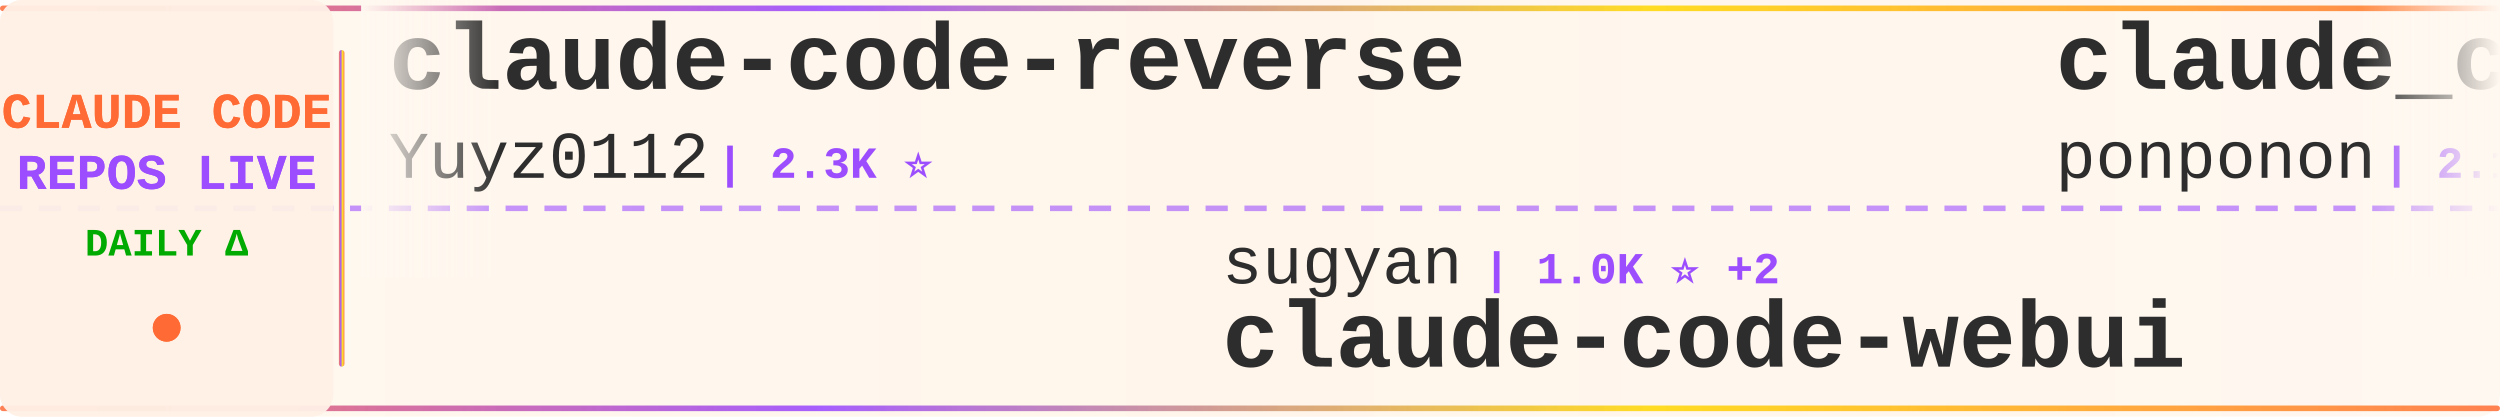
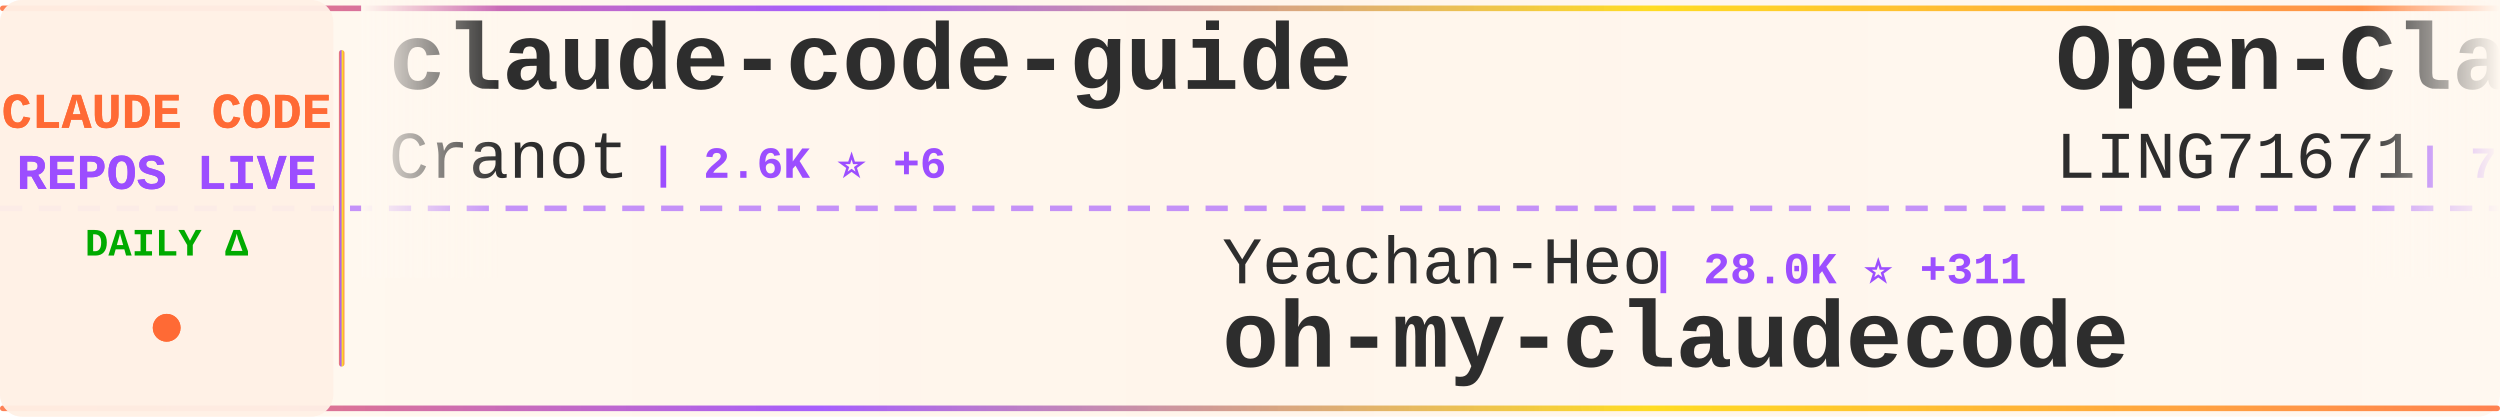
<svg xmlns="http://www.w3.org/2000/svg" width="900" height="150">
  <defs>
    <linearGradient id="tickerBg" x1="0%" y1="0%" x2="100%" y2="0%">
      <stop offset="0%" style="stop-color:#fff8f0;stop-opacity:0.98" />
      <stop offset="50%" style="stop-color:#fff5eb;stop-opacity:1" />
      <stop offset="100%" style="stop-color:#fff8f0;stop-opacity:0.98" />
    </linearGradient>
    <linearGradient id="borderGrad" x1="0%" y1="0%" x2="100%" y2="0%">
      <stop offset="0%" style="stop-color:#FF6B35;stop-opacity:0.85">
        <animate attributeName="stop-opacity" values="0.85;1;0.85" dur="2s" repeatCount="indefinite" />
      </stop>
      <stop offset="33%" style="stop-color:#9C4EFF;stop-opacity:0.9">
        <animate attributeName="stop-opacity" values="0.9;1;0.9" dur="2.2s" repeatCount="indefinite" />
      </stop>
      <stop offset="66%" style="stop-color:#FFD700;stop-opacity:0.85">
        <animate attributeName="stop-opacity" values="0.85;1;0.85" dur="1.8s" repeatCount="indefinite" />
      </stop>
      <stop offset="100%" style="stop-color:#FF6B35;stop-opacity:0.85">
        <animate attributeName="stop-opacity" values="0.85;1;0.85" dur="2s" repeatCount="indefinite" />
      </stop>
    </linearGradient>
    <filter id="textGlow">
      <feGaussianBlur stdDeviation="0.15" result="coloredBlur" />
      <feMerge>
        <feMergeNode in="coloredBlur" />
        <feMergeNode in="SourceGraphic" />
      </feMerge>
    </filter>
    <filter id="metricGlow">
      <feGaussianBlur stdDeviation="0.2" result="coloredBlur" />
      <feMerge>
        <feMergeNode in="coloredBlur" />
        <feMergeNode in="SourceGraphic" />
      </feMerge>
    </filter>
    <linearGradient id="leftFade" x1="0%" y1="0%" x2="100%" y2="0%">
      <stop offset="0%" style="stop-color:#fff8f0;stop-opacity:1" />
      <stop offset="100%" style="stop-color:#fff8f0;stop-opacity:0" />
    </linearGradient>
    <linearGradient id="rightFade" x1="0%" y1="0%" x2="100%" y2="0%">
      <stop offset="0%" style="stop-color:#fff8f0;stop-opacity:0" />
      <stop offset="100%" style="stop-color:#fff8f0;stop-opacity:1" />
    </linearGradient>
  </defs>
  <rect width="900" height="150" fill="url(#tickerBg)" rx="8" />
  <rect x="0" y="2" width="900" height="2" fill="url(#borderGrad)" rx="1" />
  <rect x="0" y="146" width="900" height="2" fill="url(#borderGrad)" rx="1" />
  <line x1="0" y1="75" x2="900" y2="75" stroke="#9C4EFF" stroke-width="2" stroke-dasharray="8 6" opacity="0.6" />
  <rect x="0" y="0" width="120" height="150" fill="#fff0e6" opacity="0.95" rx="8" />
  <text x="60" y="46" font-family="'Courier New', monospace" font-size="18" font-weight="bold" fill="#FF6B35" text-anchor="middle" filter="url(#textGlow)">
    CLAUDE CODE
  </text>
  <text x="60" y="68" font-family="'Courier New', monospace" font-size="18" font-weight="bold" fill="#9C4EFF" text-anchor="middle" filter="url(#textGlow)">
    REPOS LIVE
  </text>
  <text x="60" y="92" font-family="'Courier New', monospace" font-size="14" font-weight="bold" fill="#00aa00" text-anchor="middle">
    DAILY Δ
  </text>
  <circle cx="60" cy="118" r="5" fill="#FF6B35" filter="url(#metricGlow)">
    <animate attributeName="r" values="4;6;4" dur="1.5s" repeatCount="indefinite" />
    <animate attributeName="opacity" values="0.6;1;0.6" dur="1.5s" repeatCount="indefinite" />
  </circle>
  <rect x="122" y="18" width="2" height="114" fill="url(#borderGrad)" rx="1" />
  <clipPath id="tickerClip">
    <rect x="130" y="0" width="770" height="150" />
  </clipPath>
  <g clip-path="url(#tickerClip)">
    <g id="tickerItems">
      <animateTransform attributeName="transform" attributeType="XML" type="translate" from="0 0" to="-3000 0" dur="54s" repeatCount="indefinite" />
      <g transform="translate(0, 0)">
-         <text x="140" y="32" font-family="'Courier New', monospace" font-size="34" font-weight="bold" fill="#2d2d2d">claude-code-reverse</text>
-         <text x="140" y="64" font-family="'Courier New', monospace" font-size="24" font-weight="normal" fill="#2d2d2d" opacity="1.0">Yuyz0112</text>
-         <text x="258" y="64" font-family="'Courier New', monospace" font-size="16" font-weight="bold" fill="#9C4EFF"> | 2.3K ⭐</text>
+         <text x="140" y="32" font-family="'Courier New', monospace" font-size="34" font-weight="bold" fill="#2d2d2d">claude-code-guide</text>
+         <text x="140" y="64" font-family="'Courier New', monospace" font-size="24" font-weight="normal" fill="#2d2d2d" opacity="1.0">Cranot</text>
+         <text x="234" y="64" font-family="'Courier New', monospace" font-size="16" font-weight="bold" fill="#9C4EFF"> | 2.6K ⭐ +6</text>
      </g>
      <g transform="translate(300, 0)">
-         <text x="140" y="102" font-family="'Courier New', monospace" font-size="24" font-weight="normal" fill="#2d2d2d" opacity="1.0">sugyan</text>
-         <text x="234" y="102" font-family="'Courier New', monospace" font-size="16" font-weight="bold" fill="#9C4EFF"> | 1.0K ⭐ +2</text>
-         <text x="140" y="132" font-family="'Courier New', monospace" font-size="34" font-weight="bold" fill="#2d2d2d">claude-code-webui</text>
+         <text x="140" y="102" font-family="'Courier New', monospace" font-size="24" font-weight="normal" fill="#2d2d2d" opacity="1.0">Yeachan-Heo</text>
+         <text x="294" y="102" font-family="'Courier New', monospace" font-size="16" font-weight="bold" fill="#9C4EFF"> | 28.0K ⭐ +311</text>
+         <text x="140" y="132" font-family="'Courier New', monospace" font-size="34" font-weight="bold" fill="#2d2d2d">oh-my-claudecode</text>
      </g>
      <g transform="translate(600, 0)">
-         <text x="140" y="32" font-family="'Courier New', monospace" font-size="34" font-weight="bold" fill="#2d2d2d">claude_code_src</text>
-         <text x="140" y="64" font-family="'Courier New', monospace" font-size="24" font-weight="normal" fill="#2d2d2d" opacity="1.0">ponponon</text>
-         <text x="258" y="64" font-family="'Courier New', monospace" font-size="16" font-weight="bold" fill="#9C4EFF"> | 2.1K ⭐ +9</text>
+         <text x="140" y="32" font-family="'Courier New', monospace" font-size="34" font-weight="bold" fill="#2d2d2d">Open-ClaudeCode</text>
+         <text x="140" y="64" font-family="'Courier New', monospace" font-size="24" font-weight="normal" fill="#2d2d2d" opacity="1.0">LING71671</text>
+         <text x="270" y="64" font-family="'Courier New', monospace" font-size="16" font-weight="bold" fill="#9C4EFF"> | 728 ⭐ +5</text>
      </g>
      <g transform="translate(900, 0)">
-         <text x="140" y="102" font-family="'Courier New', monospace" font-size="24" font-weight="normal" fill="#2d2d2d" opacity="1.0">anthropics</text>
-         <text x="282" y="102" font-family="'Courier New', monospace" font-size="16" font-weight="bold" fill="#9C4EFF"> | 7.0K ⭐ +12</text>
-         <text x="140" y="132" font-family="'Courier New', monospace" font-size="34" font-weight="bold" fill="#2d2d2d">claude-code-action</text>
+         <text x="140" y="102" font-family="'Courier New', monospace" font-size="24" font-weight="normal" fill="#2d2d2d" opacity="1.0">FlorianBruniaux</text>
+         <text x="342" y="102" font-family="'Courier New', monospace" font-size="16" font-weight="bold" fill="#9C4EFF"> | 3.2K ⭐ +37</text>
+         <text x="140" y="132" font-family="'Courier New', monospace" font-size="34" font-weight="bold" fill="#2d2d2d">claude-code-ultimate-gui...</text>
      </g>
      <g transform="translate(1200, 0)">
-         <text x="140" y="32" font-family="'Courier New', monospace" font-size="34" font-weight="bold" fill="#2d2d2d">claude-code</text>
-         <text x="140" y="64" font-family="'Courier New', monospace" font-size="24" font-weight="normal" fill="#2d2d2d" opacity="1.0">xorespesp</text>
-         <text x="270" y="64" font-family="'Courier New', monospace" font-size="16" font-weight="bold" fill="#9C4EFF"> | 210 ⭐</text>
+         <text x="140" y="32" font-family="'Courier New', monospace" font-size="34" font-weight="bold" fill="#2d2d2d">claude-code-book</text>
+         <text x="140" y="64" font-family="'Courier New', monospace" font-size="24" font-weight="normal" fill="#2d2d2d" opacity="1.0">lintsinghua</text>
+         <text x="294" y="64" font-family="'Courier New', monospace" font-size="16" font-weight="bold" fill="#9C4EFF"> | 2.6K ⭐ +27</text>
      </g>
      <g transform="translate(1500, 0)">
-         <text x="140" y="102" font-family="'Courier New', monospace" font-size="24" font-weight="normal" fill="#2d2d2d" opacity="1.0">andrew-kramer-inno</text>
-         <text x="378" y="102" font-family="'Courier New', monospace" font-size="16" font-weight="bold" fill="#9C4EFF"> | 565 ⭐ +1</text>
-         <text x="140" y="132" font-family="'Courier New', monospace" font-size="34" font-weight="bold" fill="#2d2d2d">claude-code-source-build</text>
+         <text x="140" y="102" font-family="'Courier New', monospace" font-size="24" font-weight="normal" fill="#2d2d2d" opacity="1.0">router-for-me</text>
+         <text x="318" y="102" font-family="'Courier New', monospace" font-size="16" font-weight="bold" fill="#9C4EFF"> | 25.3K ⭐ +283</text>
+         <text x="140" y="132" font-family="'Courier New', monospace" font-size="34" font-weight="bold" fill="#2d2d2d">CLIProxyAPI</text>
      </g>
      <g transform="translate(1800, 0)">
-         <text x="140" y="32" font-family="'Courier New', monospace" font-size="34" font-weight="bold" fill="#2d2d2d">claude-code-telegram</text>
-         <text x="140" y="64" font-family="'Courier New', monospace" font-size="24" font-weight="normal" fill="#2d2d2d" opacity="1.0">RichardAtCT</text>
-         <text x="294" y="64" font-family="'Courier New', monospace" font-size="16" font-weight="bold" fill="#9C4EFF"> | 2.4K ⭐ +7</text>
+         <text x="140" y="32" font-family="'Courier New', monospace" font-size="34" font-weight="bold" fill="#2d2d2d">claude-code-source</text>
+         <text x="140" y="64" font-family="'Courier New', monospace" font-size="24" font-weight="normal" fill="#2d2d2d" opacity="1.0">hangsman</text>
+         <text x="258" y="64" font-family="'Courier New', monospace" font-size="16" font-weight="bold" fill="#9C4EFF"> | 754 ⭐ +2</text>
      </g>
      <g transform="translate(2100, 0)">
-         <text x="140" y="102" font-family="'Courier New', monospace" font-size="24" font-weight="normal" fill="#2d2d2d" opacity="1.0">slopus</text>
-         <text x="234" y="102" font-family="'Courier New', monospace" font-size="16" font-weight="bold" fill="#9C4EFF"> | 17.8K ⭐ +73</text>
-         <text x="140" y="132" font-family="'Courier New', monospace" font-size="34" font-weight="bold" fill="#2d2d2d">happy</text>
+         <text x="140" y="102" font-family="'Courier New', monospace" font-size="24" font-weight="normal" fill="#2d2d2d" opacity="1.0">codeaashu</text>
+         <text x="270" y="102" font-family="'Courier New', monospace" font-size="16" font-weight="bold" fill="#9C4EFF"> | 2.0K ⭐ +26</text>
+         <text x="140" y="132" font-family="'Courier New', monospace" font-size="34" font-weight="bold" fill="#2d2d2d">claude-code</text>
      </g>
      <g transform="translate(2400, 0)">
-         <text x="140" y="32" font-family="'Courier New', monospace" font-size="34" font-weight="bold" fill="#2d2d2d">claude-code-security-rev...</text>
-         <text x="140" y="64" font-family="'Courier New', monospace" font-size="24" font-weight="normal" fill="#2d2d2d" opacity="1.0">anthropics</text>
-         <text x="282" y="64" font-family="'Courier New', monospace" font-size="16" font-weight="bold" fill="#9C4EFF"> | 4.2K ⭐ +12</text>
+         <text x="140" y="32" font-family="'Courier New', monospace" font-size="34" font-weight="bold" fill="#2d2d2d">claude-howto</text>
+         <text x="140" y="64" font-family="'Courier New', monospace" font-size="24" font-weight="normal" fill="#2d2d2d" opacity="1.0">luongnv89</text>
+         <text x="270" y="64" font-family="'Courier New', monospace" font-size="16" font-weight="bold" fill="#9C4EFF"> | 25.6K ⭐ +438</text>
      </g>
      <g transform="translate(2700, 0)">
-         <text x="140" y="102" font-family="'Courier New', monospace" font-size="24" font-weight="normal" fill="#2d2d2d" opacity="1.0">bfly123</text>
-         <text x="246" y="102" font-family="'Courier New', monospace" font-size="16" font-weight="bold" fill="#9C4EFF"> | 2.2K ⭐ +11</text>
-         <text x="140" y="132" font-family="'Courier New', monospace" font-size="34" font-weight="bold" fill="#2d2d2d">claude_code_bridge</text>
+         <text x="140" y="102" font-family="'Courier New', monospace" font-size="24" font-weight="normal" fill="#2d2d2d" opacity="1.0">anthropics</text>
+         <text x="282" y="102" font-family="'Courier New', monospace" font-size="16" font-weight="bold" fill="#9C4EFF"> | 786 ⭐</text>
+         <text x="140" y="132" font-family="'Courier New', monospace" font-size="34" font-weight="bold" fill="#2d2d2d">claude-code-base-action</text>
      </g>
      <g transform="translate(3000, 0)">
-         <text x="140" y="32" font-family="'Courier New', monospace" font-size="34" font-weight="bold" fill="#2d2d2d">claude-code-reverse</text>
-         <text x="140" y="64" font-family="'Courier New', monospace" font-size="24" font-weight="normal" fill="#2d2d2d" opacity="1.0">Yuyz0112</text>
-         <text x="258" y="64" font-family="'Courier New', monospace" font-size="16" font-weight="bold" fill="#9C4EFF"> | 2.3K ⭐</text>
+         <text x="140" y="32" font-family="'Courier New', monospace" font-size="34" font-weight="bold" fill="#2d2d2d">claude-code-guide</text>
+         <text x="140" y="64" font-family="'Courier New', monospace" font-size="24" font-weight="normal" fill="#2d2d2d" opacity="1.0">Cranot</text>
+         <text x="234" y="64" font-family="'Courier New', monospace" font-size="16" font-weight="bold" fill="#9C4EFF"> | 2.6K ⭐ +6</text>
      </g>
      <g transform="translate(3300, 0)">
-         <text x="140" y="102" font-family="'Courier New', monospace" font-size="24" font-weight="normal" fill="#2d2d2d" opacity="1.0">sugyan</text>
-         <text x="234" y="102" font-family="'Courier New', monospace" font-size="16" font-weight="bold" fill="#9C4EFF"> | 1.0K ⭐ +2</text>
-         <text x="140" y="132" font-family="'Courier New', monospace" font-size="34" font-weight="bold" fill="#2d2d2d">claude-code-webui</text>
+         <text x="140" y="102" font-family="'Courier New', monospace" font-size="24" font-weight="normal" fill="#2d2d2d" opacity="1.0">Yeachan-Heo</text>
+         <text x="294" y="102" font-family="'Courier New', monospace" font-size="16" font-weight="bold" fill="#9C4EFF"> | 28.0K ⭐ +311</text>
+         <text x="140" y="132" font-family="'Courier New', monospace" font-size="34" font-weight="bold" fill="#2d2d2d">oh-my-claudecode</text>
      </g>
      <g transform="translate(3600, 0)">
-         <text x="140" y="32" font-family="'Courier New', monospace" font-size="34" font-weight="bold" fill="#2d2d2d">claude_code_src</text>
-         <text x="140" y="64" font-family="'Courier New', monospace" font-size="24" font-weight="normal" fill="#2d2d2d" opacity="1.0">ponponon</text>
-         <text x="258" y="64" font-family="'Courier New', monospace" font-size="16" font-weight="bold" fill="#9C4EFF"> | 2.1K ⭐ +9</text>
+         <text x="140" y="32" font-family="'Courier New', monospace" font-size="34" font-weight="bold" fill="#2d2d2d">Open-ClaudeCode</text>
+         <text x="140" y="64" font-family="'Courier New', monospace" font-size="24" font-weight="normal" fill="#2d2d2d" opacity="1.0">LING71671</text>
+         <text x="270" y="64" font-family="'Courier New', monospace" font-size="16" font-weight="bold" fill="#9C4EFF"> | 728 ⭐ +5</text>
      </g>
      <g transform="translate(3900, 0)">
-         <text x="140" y="102" font-family="'Courier New', monospace" font-size="24" font-weight="normal" fill="#2d2d2d" opacity="1.0">anthropics</text>
-         <text x="282" y="102" font-family="'Courier New', monospace" font-size="16" font-weight="bold" fill="#9C4EFF"> | 7.0K ⭐ +12</text>
-         <text x="140" y="132" font-family="'Courier New', monospace" font-size="34" font-weight="bold" fill="#2d2d2d">claude-code-action</text>
+         <text x="140" y="102" font-family="'Courier New', monospace" font-size="24" font-weight="normal" fill="#2d2d2d" opacity="1.0">FlorianBruniaux</text>
+         <text x="342" y="102" font-family="'Courier New', monospace" font-size="16" font-weight="bold" fill="#9C4EFF"> | 3.2K ⭐ +37</text>
+         <text x="140" y="132" font-family="'Courier New', monospace" font-size="34" font-weight="bold" fill="#2d2d2d">claude-code-ultimate-gui...</text>
      </g>
    </g>
  </g>
  <rect x="130" y="0" width="50" height="100" fill="url(#leftFade)" />
  <rect x="850" y="0" width="50" height="100" fill="url(#rightFade)" />
</svg>
